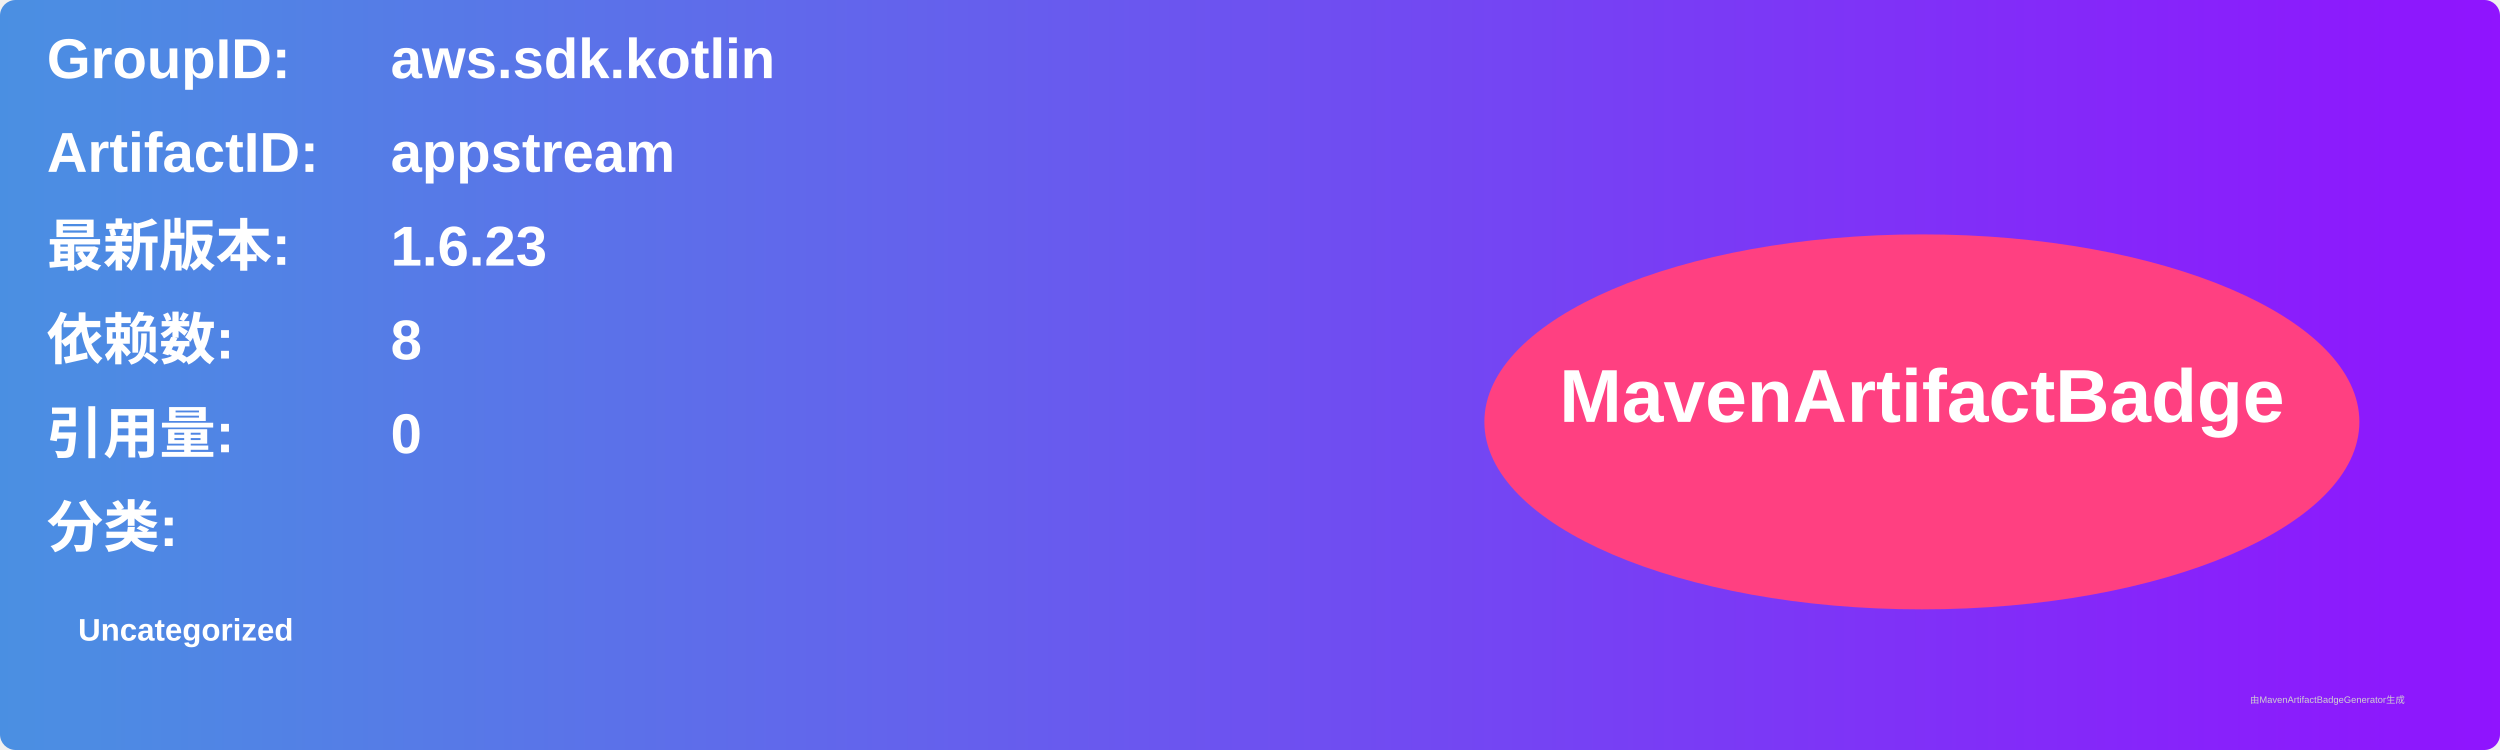
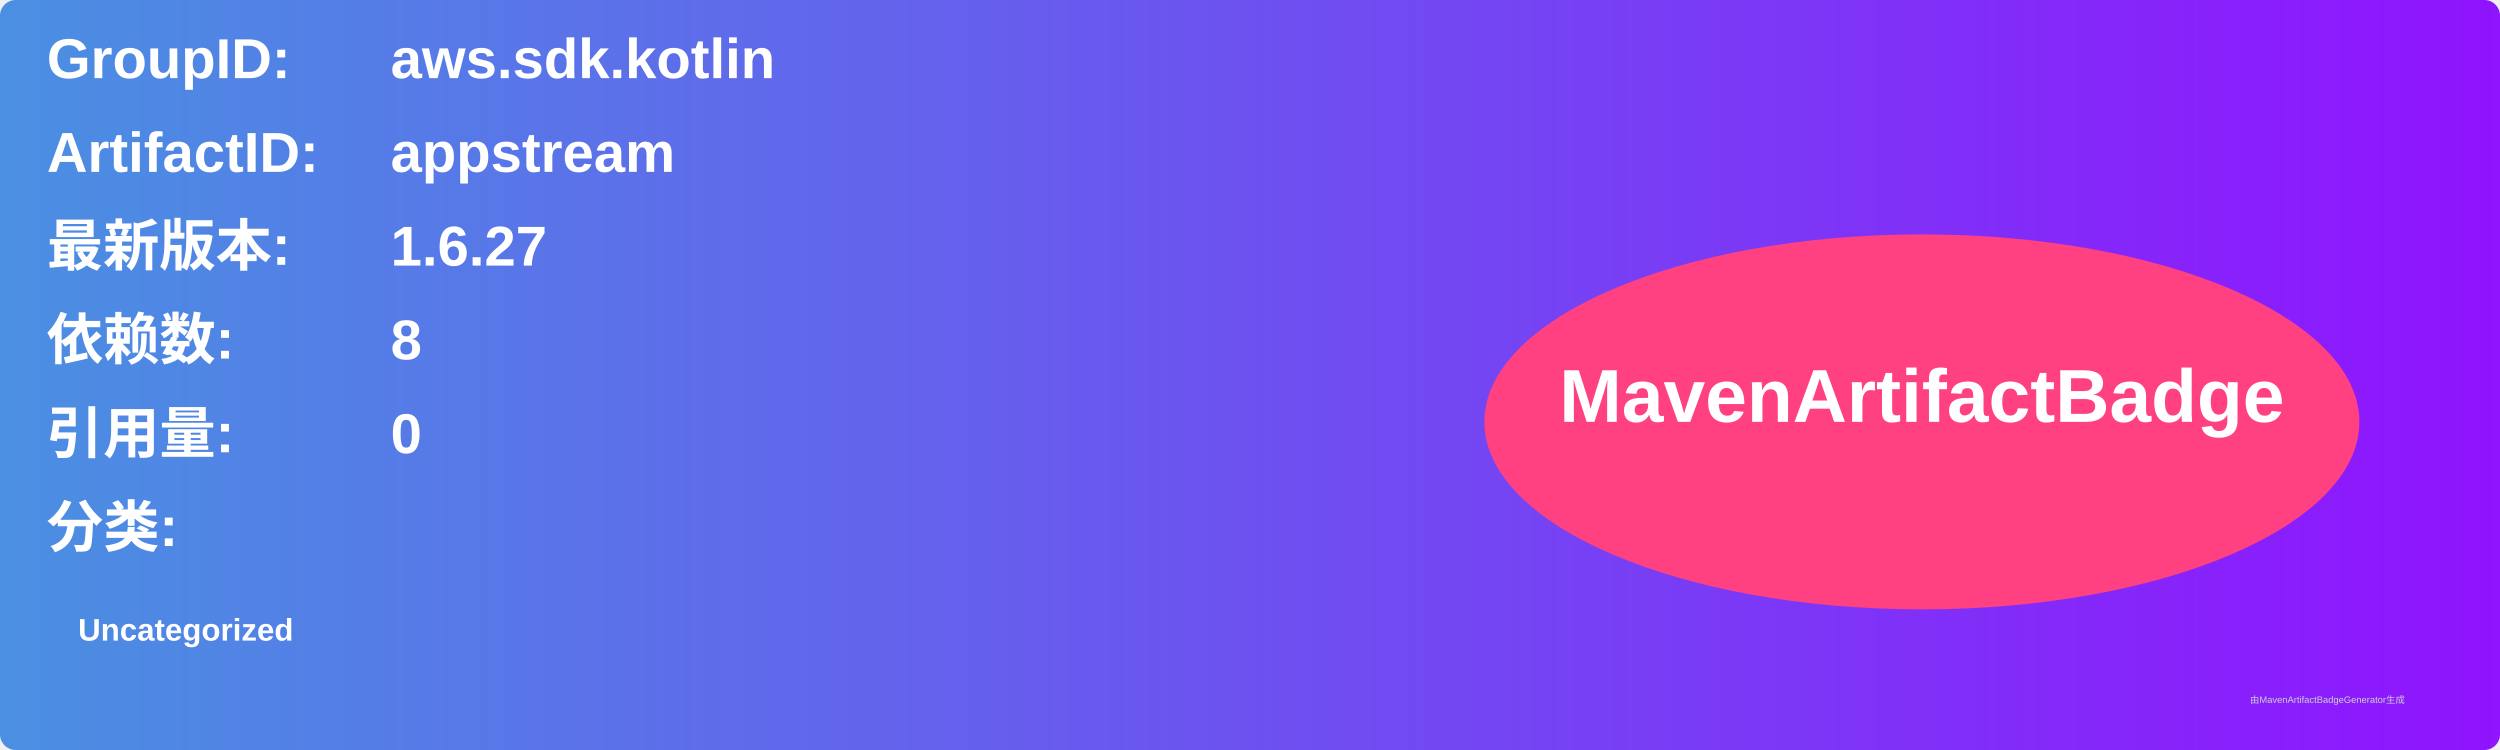
<svg xmlns="http://www.w3.org/2000/svg" width="800" height="240" viewBox="0 0 800 240">
  <linearGradient id="grad" x1="0%" y1="0%" x2="100%" y2="0%">
    <stop offset="0%" stop-color="#4a90e2" />
    <stop offset="100%" stop-color="#9013fe" />
  </linearGradient>
  <rect width="100%" height="100%" rx="5" ry="5" fill="url(#grad)" />
  <g transform="translate(15, 15)">
    <text x="0" y="10" font-family="Arial" font-size="18" fill="white" font-weight="bold" width="260">GroupID:</text>
    <text x="110" y="10" font-family="Arial" font-size="18" fill="white" font-weight="bold" width="460">aws.sdk.kotlin</text>
    <text x="0" y="40" font-family="Arial" font-size="18" fill="white" font-weight="bold" width="260">ArtifactID:</text>
    <text x="110" y="40" font-family="Arial" font-size="18" fill="white" font-weight="bold" width="460">appstream</text>
    <text x="0" y="70" font-family="Arial" font-size="18" fill="white" font-weight="bold">最新版本:</text>
    <text x="110" y="70" font-family="Arial" font-size="18" fill="white" font-weight="bold">
-       <tspan font-weight="bold">1.6.23</tspan>
+       <tspan font-weight="bold">1.6.27</tspan>
    </text>
    <text x="0" y="100" font-family="Arial" font-size="18" fill="white" font-weight="bold">依赖数: </text>
    <text x="110" y="100" font-family="Arial" font-size="18" fill="white">
      <tspan font-weight="bold">8</tspan>
    </text>
    <text x="0" y="130" font-family="Arial" font-size="18" fill="white" font-weight="bold">引用量: </text>
    <text x="110" y="130" font-family="Arial" font-size="18" fill="white">
      <tspan font-weight="bold">0</tspan>
    </text>
    <text x="0" y="160" font-family="Arial" font-size="18" fill="white" font-weight="bold">分类:</text>
    <text x="10" y="190" font-family="Arial" font-size="10" fill="white">
      <tspan font-weight="bold">Uncategorized</tspan>
    </text>
    <ellipse cx="600" cy="120" rx="140" ry="60" fill="#ff4081" />
    <text x="600" y="120" text-anchor="middle" font-family="Arial" font-size="24" fill="white" font-weight="bold">MavenArtifactBadge</text>
  </g>
  <text x="720" y="225" font-family="Arial" font-size="3" fill="#d0d0d0">由MavenArtifactBadgeGenerator生成</text>
</svg>
